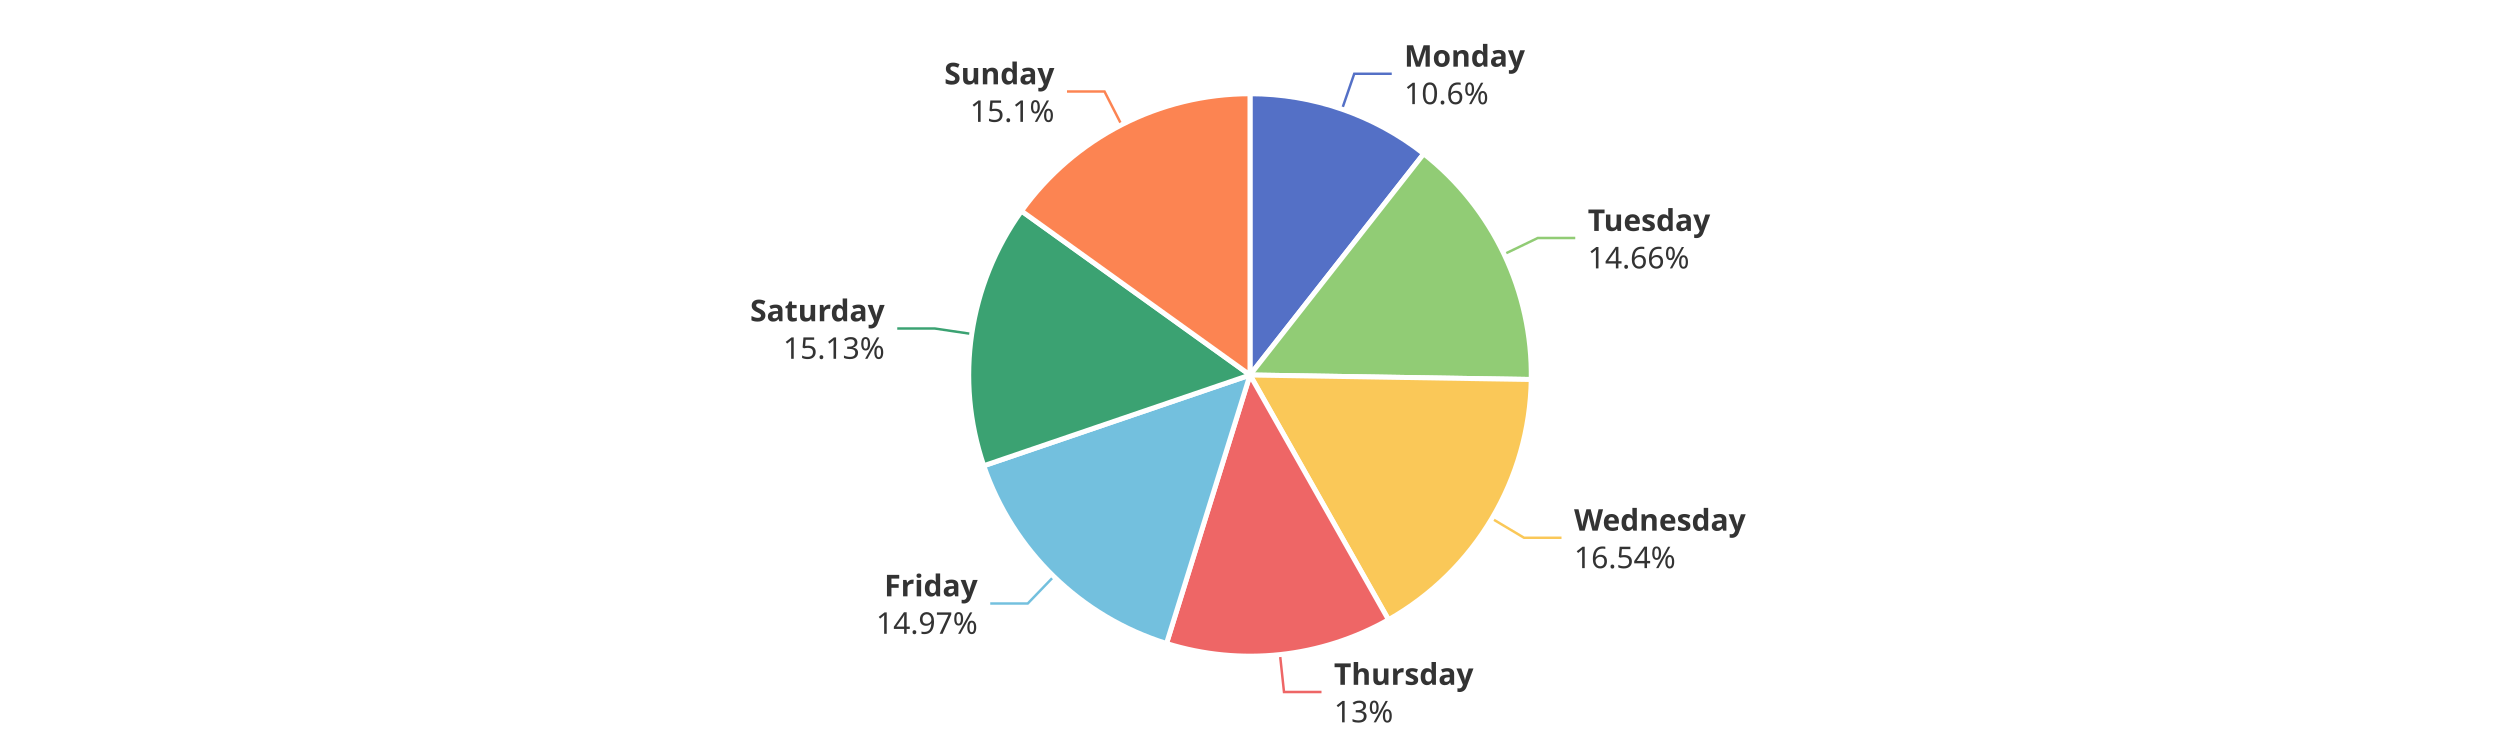
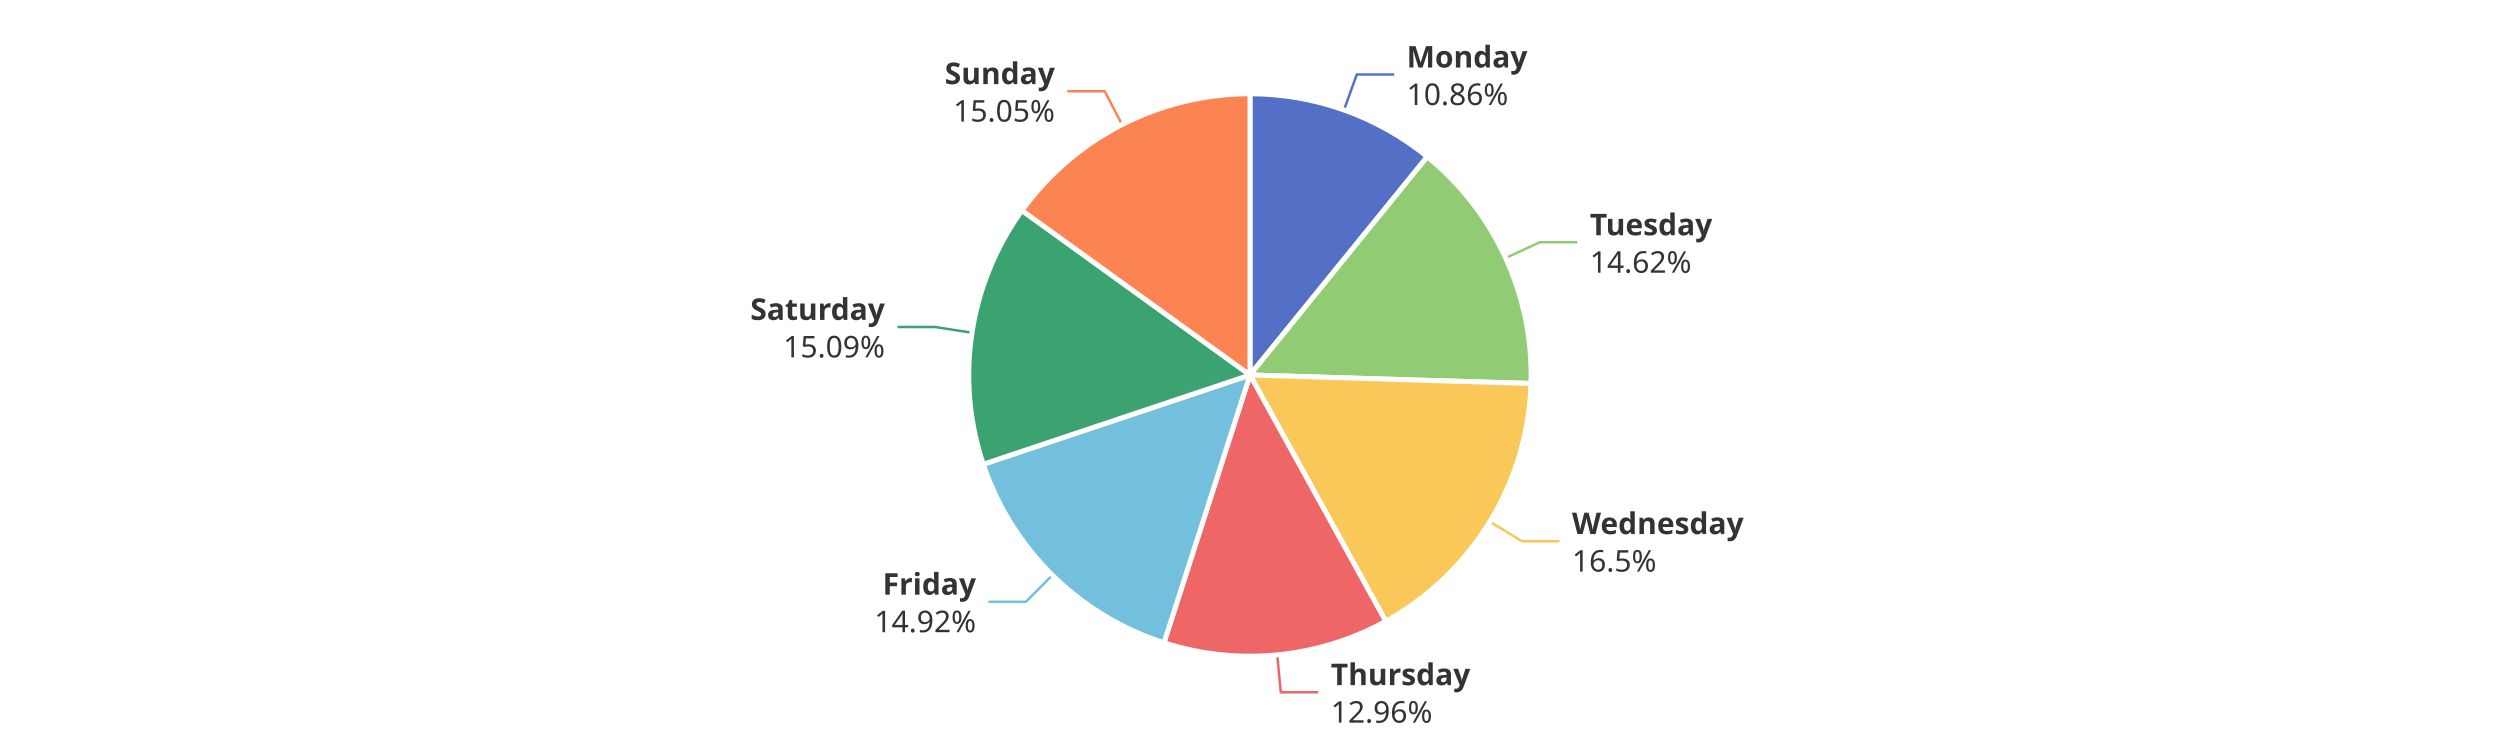
<svg xmlns="http://www.w3.org/2000/svg" width="1000" height="300" version="1.1" baseProfile="full" viewBox="0 0 1000 300">
  <rect width="1000" height="300" x="0" y="0" id="0" fill="#ffffff" />
-   <polyline points="536.8 43.7 541.7 29.5 556.7 29.5" fill="none" stroke="#5470c6" />
-   <polyline points="601.6 101.7 615.1 95.2 630.1 95.2" fill="none" stroke="#91cc75" />
-   <polyline points="596.7 207.4 609.6 215.1 624.6 215.1" fill="none" stroke="#fac858" />
-   <polyline points="512 261.9 513.6 276.8 528.6 276.8" fill="none" stroke="#ee6666" />
-   <polyline points="421.5 230.6 411.1 241.4 396.1 241.4" fill="none" stroke="#73c0de" />
-   <polyline points="388.7 133.6 373.9 131.4 358.9 131.4" fill="none" stroke="#3ba272" />
-   <polyline points="448.6 49.9 441.8 36.6 426.8 36.6" fill="none" stroke="#fc8452" />
-   <path d="M500 37.5A112.5 112.5 0 0 1 569.5 61.5L500 150Z" fill="#5470c6" stroke="#fff" stroke-width="2" stroke-linejoin="round" />
-   <path d="M569.5 61.5A112.5 112.5 0 0 1 612.5 151.8L500 150Z" fill="#91cc75" stroke="#fff" stroke-width="2" stroke-linejoin="round" />
-   <path d="M612.5 151.8A112.5 112.5 0 0 1 555.4 247.9L500 150Z" fill="#fac858" stroke="#fff" stroke-width="2" stroke-linejoin="round" />
-   <path d="M555.4 247.9A112.5 112.5 0 0 1 466.6 257.4L500 150Z" fill="#ee6666" stroke="#fff" stroke-width="2" stroke-linejoin="round" />
-   <path d="M466.6 257.4A112.5 112.5 0 0 1 393.5 186.3L500 150Z" fill="#73c0de" stroke="#fff" stroke-width="2" stroke-linejoin="round" />
-   <path d="M393.5 186.3A112.5 112.5 0 0 1 408.6 84.4L500 150Z" fill="#3ba272" stroke="#fff" stroke-width="2" stroke-linejoin="round" />
-   <path d="M408.6 84.4A112.5 112.5 0 0 1 500 37.5L500 150Z" fill="#fc8452" stroke="#fff" stroke-width="2" stroke-linejoin="round" />
-   <path d="M0 -15l42.8 0l0 30l-42.8 0Z" transform="translate(561.6782 29.5045)" fill="none" />
-   <text dominant-baseline="central" text-anchor="start" style="font-size:12px;font-family:sans-serif;font-weight:bold;" y="-7.5" transform="translate(561.6782 29.5045)" fill="#333" stroke="rgb(255,255,255)" stroke-width="2" paint-order="stroke" stroke-miterlimit="2">Monday</text>
-   <text dominant-baseline="central" text-anchor="start" style="font-size:12px;font-family:sans-serif;" y="7.5" transform="translate(561.6782 29.5045)" fill="#333" stroke="rgb(255,255,255)" stroke-width="2" paint-order="stroke" stroke-miterlimit="2">10.6%</text>
-   <path d="M0 -15l46.2 0l0 30l-46.2 0Z" transform="translate(635.1256 95.2063)" fill="none" />
-   <text dominant-baseline="central" text-anchor="start" style="font-size:12px;font-family:sans-serif;font-weight:bold;" y="-7.5" transform="translate(635.1256 95.2063)" fill="#333" stroke="rgb(255,255,255)" stroke-width="2" paint-order="stroke" stroke-miterlimit="2">Tuesday</text>
-   <text dominant-baseline="central" text-anchor="start" style="font-size:12px;font-family:sans-serif;" y="7.5" transform="translate(635.1256 95.2063)" fill="#333" stroke="rgb(255,255,255)" stroke-width="2" paint-order="stroke" stroke-miterlimit="2">14.66%</text>
-   <path d="M0 -15l63.6 0l0 30l-63.6 0Z" transform="translate(629.6221 215.1095)" fill="none" />
-   <text dominant-baseline="central" text-anchor="start" style="font-size:12px;font-family:sans-serif;font-weight:bold;" y="-7.5" transform="translate(629.6221 215.1095)" fill="#333" stroke="rgb(255,255,255)" stroke-width="2" paint-order="stroke" stroke-miterlimit="2">Wednesday</text>
-   <text dominant-baseline="central" text-anchor="start" style="font-size:12px;font-family:sans-serif;" y="7.5" transform="translate(629.6221 215.1095)" fill="#333" stroke="rgb(255,255,255)" stroke-width="2" paint-order="stroke" stroke-miterlimit="2">16.54%</text>
-   <path d="M0 -15l50.2 0l0 30l-50.2 0Z" transform="translate(533.5929 276.7734)" fill="none" />
-   <text dominant-baseline="central" text-anchor="start" style="font-size:12px;font-family:sans-serif;font-weight:bold;" y="-7.5" transform="translate(533.5929 276.7734)" fill="#333" stroke="rgb(255,255,255)" stroke-width="2" paint-order="stroke" stroke-miterlimit="2">Thursday</text>
-   <text dominant-baseline="central" text-anchor="start" style="font-size:12px;font-family:sans-serif;" y="7.5" transform="translate(533.5929 276.7734)" fill="#333" stroke="rgb(255,255,255)" stroke-width="2" paint-order="stroke" stroke-miterlimit="2">13%</text>
-   <path d="M-40.9 -15l40.9 0l0 30l-40.9 0Z" transform="translate(391.07 241.3658)" fill="none" />
-   <text dominant-baseline="central" text-anchor="end" style="font-size:12px;font-family:sans-serif;font-weight:bold;" y="-7.5" transform="translate(391.07 241.3658)" fill="#333" stroke="rgb(255,255,255)" stroke-width="2" paint-order="stroke" stroke-miterlimit="2">Friday</text>
-   <text dominant-baseline="central" text-anchor="end" style="font-size:12px;font-family:sans-serif;" y="7.5" transform="translate(391.07 241.3658)" fill="#333" stroke="rgb(255,255,255)" stroke-width="2" paint-order="stroke" stroke-miterlimit="2">14.97%</text>
-   <path d="M-48.2 -15l48.2 0l0 30l-48.2 0Z" transform="translate(353.8697 131.3612)" fill="none" />
-   <text dominant-baseline="central" text-anchor="end" style="font-size:12px;font-family:sans-serif;font-weight:bold;" y="-7.5" transform="translate(353.8697 131.3612)" fill="#333" stroke="rgb(255,255,255)" stroke-width="2" paint-order="stroke" stroke-miterlimit="2">Saturday</text>
-   <text dominant-baseline="central" text-anchor="end" style="font-size:12px;font-family:sans-serif;" y="7.5" transform="translate(353.8697 131.3612)" fill="#333" stroke="rgb(255,255,255)" stroke-width="2" paint-order="stroke" stroke-miterlimit="2">15.13%</text>
-   <path d="M-40.9 -15l40.9 0l0 30l-40.9 0Z" transform="translate(421.7596 36.5791)" fill="none" />
-   <text dominant-baseline="central" text-anchor="end" style="font-size:12px;font-family:sans-serif;font-weight:bold;" y="-7.5" transform="translate(421.7596 36.5791)" fill="#333" stroke="rgb(255,255,255)" stroke-width="2" paint-order="stroke" stroke-miterlimit="2">Sunday</text>
-   <text dominant-baseline="central" text-anchor="end" style="font-size:12px;font-family:sans-serif;" y="7.5" transform="translate(421.7596 36.5791)" fill="#333" stroke="rgb(255,255,255)" stroke-width="2" paint-order="stroke" stroke-miterlimit="2">15.1%</text>
+   <polyline points="537.6 44 542.7 29.8 557.7 29.8" fill="none" stroke="#5470c6" />
+   <polyline points="602.3 103.2 615.9 96.9 630.9 96.9" fill="none" stroke="#91cc75" />
+   <polyline points="596 208.7 608.8 216.5 623.8 216.5" fill="none" stroke="#fac858" />
+   <polyline points="510.9 262 512.3 276.9 527.3 276.9" fill="none" stroke="#ee6666" />
+   <polyline points="421 230 410.4 240.7 395.4 240.7" fill="none" stroke="#73c0de" />
+   <polyline points="388.8 133.1 374 130.8 359 130.8" fill="none" stroke="#3ba272" />
+   <polyline points="448.8 49.8 441.9 36.5 426.9 36.5" fill="none" stroke="#fc8452" />
+   <path d="M500 37.5A112.5 112.5 0 0 1 570.9 62.7L500 150Z" fill="#5470c6" stroke="#fff" stroke-width="2" stroke-linejoin="round" />
+   <path d="M570.9 62.7A112.5 112.5 0 0 1 612.4 153.4L500 150Z" fill="#91cc75" stroke="#fff" stroke-width="2" stroke-linejoin="round" />
+   <path d="M612.4 153.4A112.5 112.5 0 0 1 554.3 248.5L500 150Z" fill="#fac858" stroke="#fff" stroke-width="2" stroke-linejoin="round" />
+   <path d="M554.3 248.5A112.5 112.5 0 0 1 465.6 257.1L500 150Z" fill="#ee6666" stroke="#fff" stroke-width="2" stroke-linejoin="round" />
+   <path d="M465.6 257.1A112.5 112.5 0 0 1 393.3 185.7L500 150Z" fill="#73c0de" stroke="#fff" stroke-width="2" stroke-linejoin="round" />
+   <path d="M393.3 185.7A112.5 112.5 0 0 1 408.8 84.2L500 150Z" fill="#3ba272" stroke="#fff" stroke-width="2" stroke-linejoin="round" />
+   <path d="M408.8 84.2A112.5 112.5 0 0 1 500 37.5L500 150Z" fill="#fc8452" stroke="#fff" stroke-width="2" stroke-linejoin="round" />
+   <path d="M0 -15l42.8 0l0 30l-42.8 0Z" transform="translate(562.661 29.8489)" fill="none" />
+   <text dominant-baseline="central" text-anchor="start" style="font-size:12px;font-family:sans-serif;font-weight:bold;" y="-7.5" transform="translate(562.661 29.8489)" fill="#333" stroke="rgb(255,255,255)" stroke-width="2" paint-order="stroke" stroke-miterlimit="2">Monday</text>
+   <text dominant-baseline="central" text-anchor="start" style="font-size:12px;font-family:sans-serif;" y="7.5" transform="translate(562.661 29.8489)" fill="#333" stroke="rgb(255,255,255)" stroke-width="2" paint-order="stroke" stroke-miterlimit="2">10.86%</text>
+   <path d="M0 -15l46.2 0l0 30l-46.2 0Z" transform="translate(635.9387 96.9485)" fill="none" />
+   <text dominant-baseline="central" text-anchor="start" style="font-size:12px;font-family:sans-serif;font-weight:bold;" y="-7.5" transform="translate(635.9387 96.9485)" fill="#333" stroke="rgb(255,255,255)" stroke-width="2" paint-order="stroke" stroke-miterlimit="2">Tuesday</text>
+   <text dominant-baseline="central" text-anchor="start" style="font-size:12px;font-family:sans-serif;" y="7.5" transform="translate(635.9387 96.9485)" fill="#333" stroke="rgb(255,255,255)" stroke-width="2" paint-order="stroke" stroke-miterlimit="2">14.62%</text>
+   <path d="M0 -15l63.6 0l0 30l-63.6 0Z" transform="translate(628.7953 216.4819)" fill="none" />
+   <text dominant-baseline="central" text-anchor="start" style="font-size:12px;font-family:sans-serif;font-weight:bold;" y="-7.5" transform="translate(628.7953 216.4819)" fill="#333" stroke="rgb(255,255,255)" stroke-width="2" paint-order="stroke" stroke-miterlimit="2">Wednesday</text>
+   <text dominant-baseline="central" text-anchor="start" style="font-size:12px;font-family:sans-serif;" y="7.5" transform="translate(628.7953 216.4819)" fill="#333" stroke="rgb(255,255,255)" stroke-width="2" paint-order="stroke" stroke-miterlimit="2">16.5%</text>
+   <path d="M0 -15l50.2 0l0 30l-50.2 0Z" transform="translate(532.3178 276.9036)" fill="none" />
+   <text dominant-baseline="central" text-anchor="start" style="font-size:12px;font-family:sans-serif;font-weight:bold;" y="-7.5" transform="translate(532.3178 276.9036)" fill="#333" stroke="rgb(255,255,255)" stroke-width="2" paint-order="stroke" stroke-miterlimit="2">Thursday</text>
+   <text dominant-baseline="central" text-anchor="start" style="font-size:12px;font-family:sans-serif;" y="7.5" transform="translate(532.3178 276.9036)" fill="#333" stroke="rgb(255,255,255)" stroke-width="2" paint-order="stroke" stroke-miterlimit="2">12.96%</text>
+   <path d="M-40.9 -15l40.9 0l0 30l-40.9 0Z" transform="translate(390.4121 240.7208)" fill="none" />
+   <text dominant-baseline="central" text-anchor="end" style="font-size:12px;font-family:sans-serif;font-weight:bold;" y="-7.5" transform="translate(390.4121 240.7208)" fill="#333" stroke="rgb(255,255,255)" stroke-width="2" paint-order="stroke" stroke-miterlimit="2">Friday</text>
+   <text dominant-baseline="central" text-anchor="end" style="font-size:12px;font-family:sans-serif;" y="7.5" transform="translate(390.4121 240.7208)" fill="#333" stroke="rgb(255,255,255)" stroke-width="2" paint-order="stroke" stroke-miterlimit="2">14.92%</text>
+   <path d="M-48.2 -15l48.2 0l0 30l-48.2 0Z" transform="translate(353.9529 130.8066)" fill="none" />
+   <text dominant-baseline="central" text-anchor="end" style="font-size:12px;font-family:sans-serif;font-weight:bold;" y="-7.5" transform="translate(353.9529 130.8066)" fill="#333" stroke="rgb(255,255,255)" stroke-width="2" paint-order="stroke" stroke-miterlimit="2">Saturday</text>
+   <text dominant-baseline="central" text-anchor="end" style="font-size:12px;font-family:sans-serif;" y="7.5" transform="translate(353.9529 130.8066)" fill="#333" stroke="rgb(255,255,255)" stroke-width="2" paint-order="stroke" stroke-miterlimit="2">15.09%</text>
+   <path d="M-40.9 -15l40.9 0l0 30l-40.9 0Z" transform="translate(421.9378 36.4877)" fill="none" />
+   <text dominant-baseline="central" text-anchor="end" style="font-size:12px;font-family:sans-serif;font-weight:bold;" y="-7.5" transform="translate(421.9378 36.4877)" fill="#333" stroke="rgb(255,255,255)" stroke-width="2" paint-order="stroke" stroke-miterlimit="2">Sunday</text>
+   <text dominant-baseline="central" text-anchor="end" style="font-size:12px;font-family:sans-serif;" y="7.5" transform="translate(421.9378 36.4877)" fill="#333" stroke="rgb(255,255,255)" stroke-width="2" paint-order="stroke" stroke-miterlimit="2">15.05%</text>
</svg>
